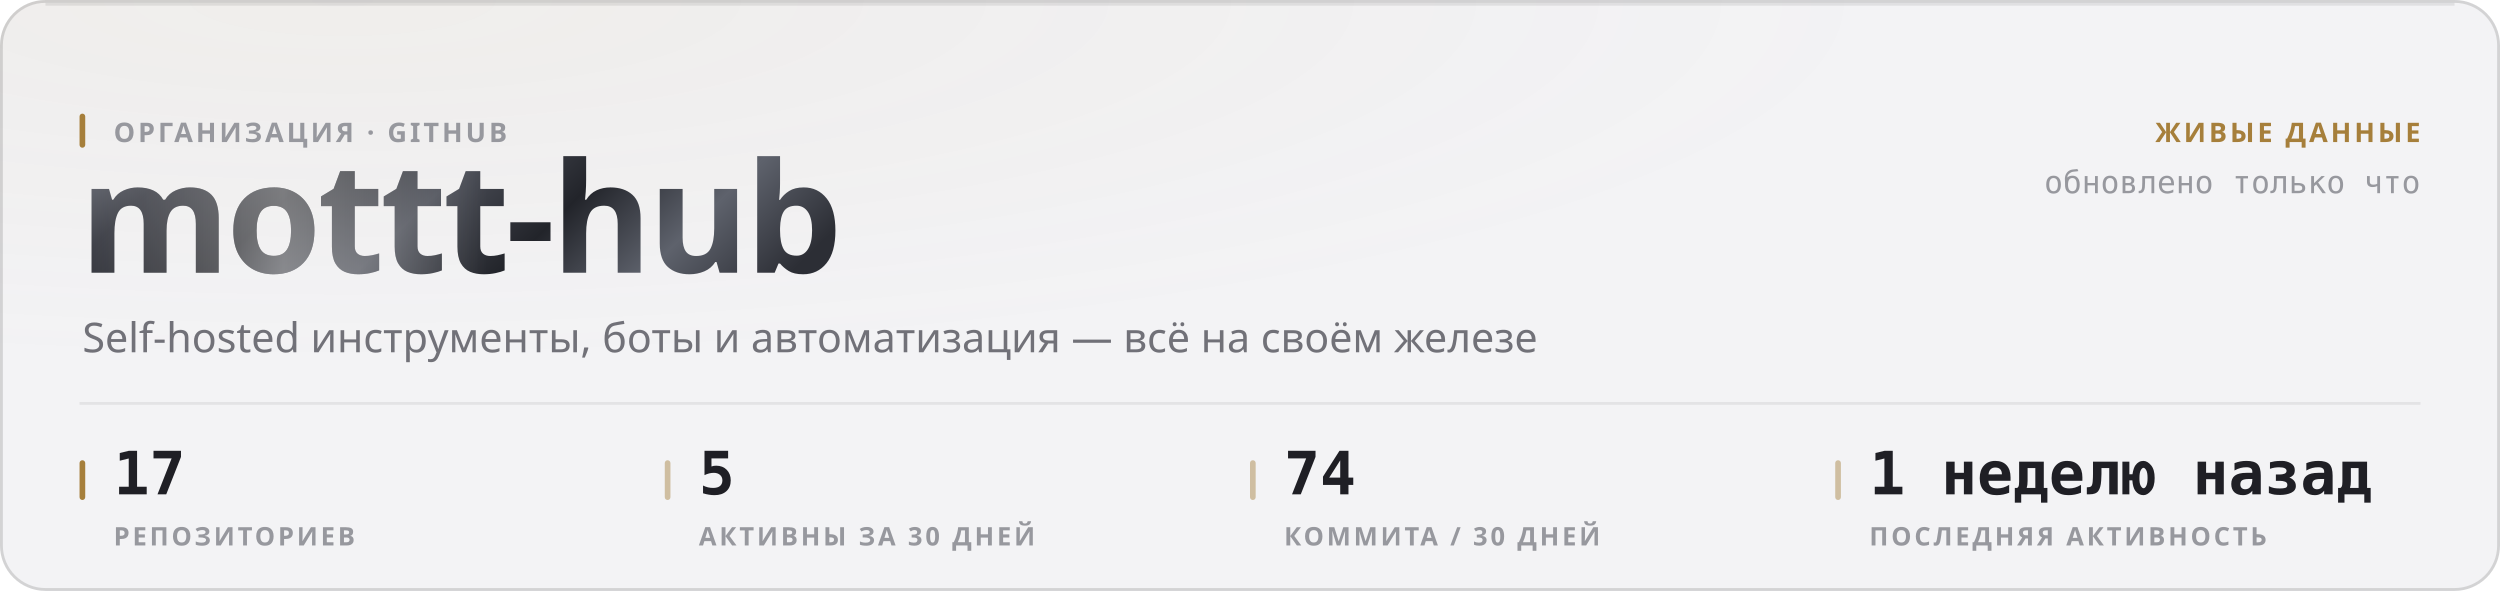
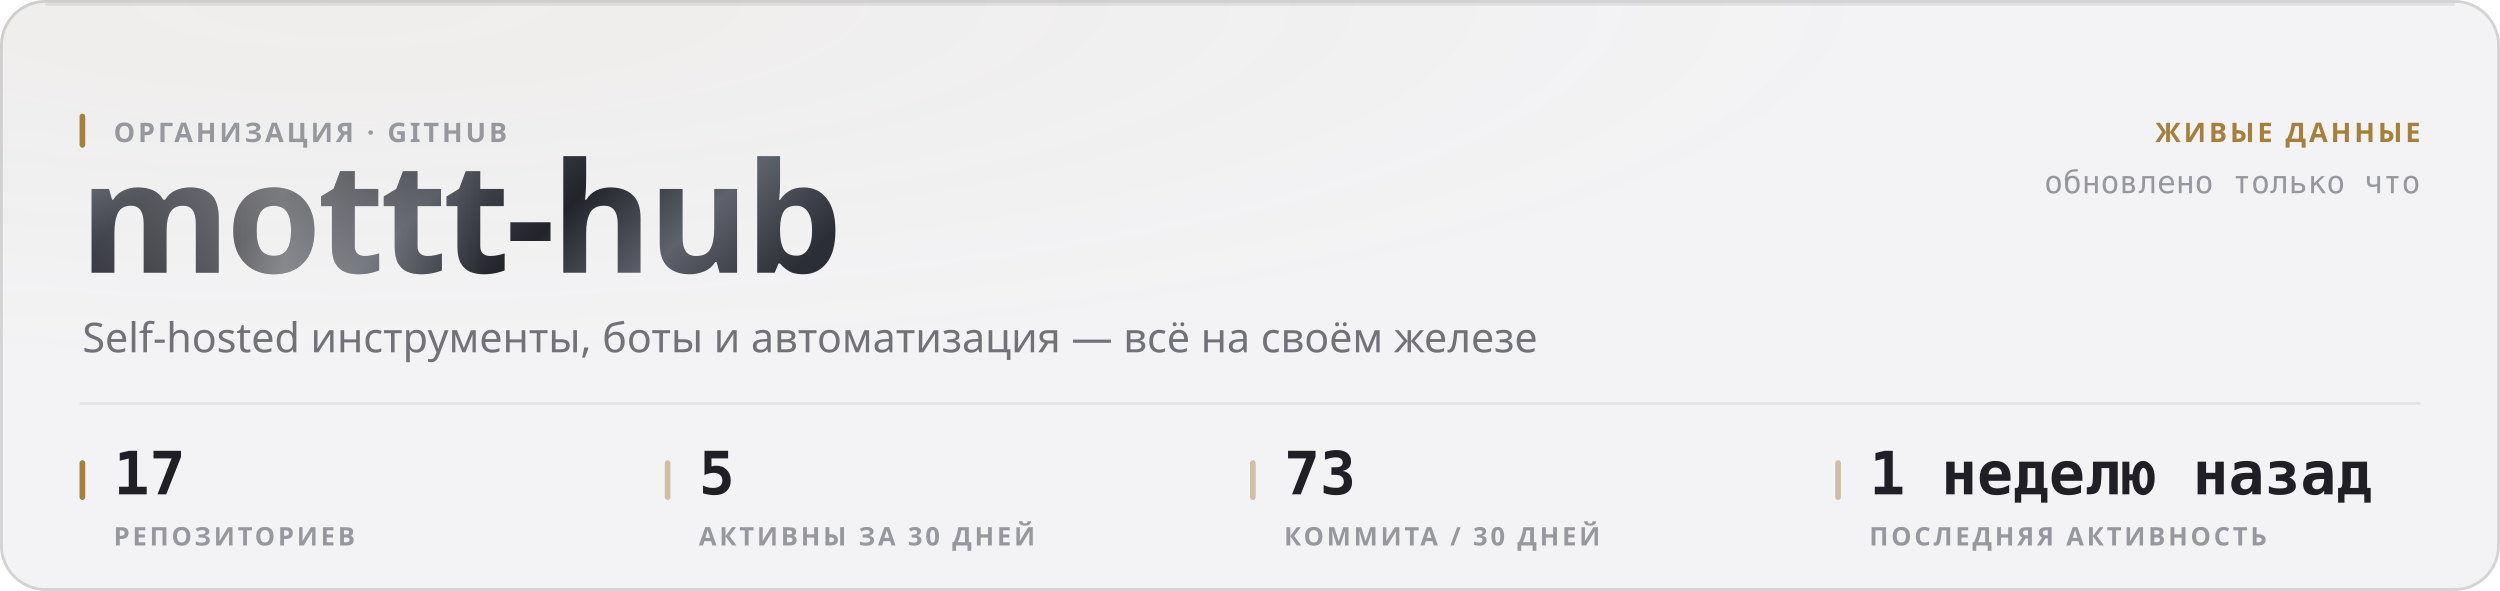
<svg xmlns="http://www.w3.org/2000/svg" width="880" height="208" viewBox="0 0 880 208" role="img">
  <style>
  text { font-family: -apple-system, BlinkMacSystemFont, 'Segoe UI', 'Noto Sans', Helvetica, Arial, sans-serif; }
  .mono { font-family: ui-monospace, 'SF Mono', 'Cascadia Mono', 'DejaVu Sans Mono', Menlo, Consolas, monospace; font-variant-numeric: tabular-nums; }
  .caps { letter-spacing: .1em; text-transform: uppercase; }

  @keyframes sheen  { from { transform: translateX(-120%); } to { transform: translateX(260%); } }
  @keyframes rise   { from { opacity: 0; transform: translateY(6px); } to { opacity: 1; transform: none; } }
  @keyframes slide  { from { opacity: 0; transform: translateX(-8px); } to { opacity: 1; transform: none; } }
  @keyframes grow   { from { transform: scaleY(0); } to { transform: scaleY(1); } }
  @keyframes widen  { from { transform: scaleX(0); } to { transform: scaleX(1); } }
  @keyframes draw   { from { stroke-dashoffset: 200; } to { stroke-dashoffset: 0; } }

  .sheen { animation: sheen 5.5s cubic-bezier(.45,0,.2,1) infinite; }
  .rise  { animation: rise .5s cubic-bezier(.16,1,.3,1) both; }
  .slide { animation: slide .42s cubic-bezier(.16,1,.3,1) both; }
  .bar   { transform-box: fill-box; transform-origin: 50% 100%;
           animation: grow .62s cubic-bezier(.16,1,.3,1) both; }
  .fill  { transform-box: fill-box; transform-origin: 0% 50%;
           animation: widen .8s cubic-bezier(.16,1,.3,1) both; }
  /* The hidden start state lives in the keyframes, never in the static rule.
     A renderer that ignores CSS animations then falls back to the FINISHED
     state — a drawn line, visible text — instead of an empty panel. */
  .spark { stroke-dasharray: 200;
           animation: draw 1.1s cubic-bezier(.16,1,.3,1) both; }

  @media (prefers-reduced-motion: reduce) {
    .sheen { animation: none; opacity: 0; }
    .rise, .slide, .bar, .fill, .spark { animation: none; opacity: 1; transform: none;
                                         stroke-dashoffset: 0; }
  }</style>
  <defs>
    <filter id="grain1" x="0" y="0" width="100%" height="100%">
      <feTurbulence type="fractalNoise" baseFrequency="0.82" numOctaves="3" stitchTiles="stitch" />
      <feColorMatrix type="saturate" values="0" />
    </filter>
    <radialGradient id="wash2" cx="14%" cy="0%" r="62%">
      <stop offset="0%" stop-color="#a67f3b" stop-opacity="0.05" />
      <stop offset="100%" stop-color="#a67f3b" stop-opacity="0" />
    </radialGradient>
    <linearGradient id="metal3" x1="0" y1="0" x2="1" y2="0.25">
      <stop offset="0%" stop-color="#8d919b" />
      <stop offset="16.667%" stop-color="#3a3c44" />
      <stop offset="33.333%" stop-color="#1b1c21" />
      <stop offset="50%" stop-color="#4a4d56" />
      <stop offset="66.667%" stop-color="#22242a" />
      <stop offset="83.333%" stop-color="#5e626c" />
      <stop offset="100%" stop-color="#2c2e35" />
    </linearGradient>
    <linearGradient id="sheengrad5" x1="0" y1="0" x2="1" y2="0">
      <stop offset="0%" stop-color="#ffffff" stop-opacity="0" />
      <stop offset="50%" stop-color="#ffffff" stop-opacity="0.42" />
      <stop offset="100%" stop-color="#ffffff" stop-opacity="0" />
    </linearGradient>
    <clipPath id="wordclip4">
      <text x="28" y="96" font-size="54" font-weight="800" letter-spacing="-0.025em" font-family="-apple-system, BlinkMacSystemFont, 'Segoe UI', Helvetica, Arial, sans-serif">mottt-hub</text>
    </clipPath>
  </defs>
  <rect width="880" height="208" rx="16" fill="#f3f3f5" />
  <rect width="880" height="208" rx="16" fill="url(#wash2)" />
  <rect width="880" height="208" rx="16" filter="url(#grain1)" opacity="0.035" style="mix-blend-mode:overlay" />
  <rect x=".5" y=".5" width="879" height="207" rx="15.5" fill="none" stroke="rgba(10,10,12,0.14)" />
  <path d="M16 1.5 H864" stroke="rgba(10,10,12,0.08)" stroke-width="1" fill="none" />
  <g clip-path="url(#wordclip4)">
    <rect x="28" y="42" width="287.116" height="70.2" fill="url(#metal3)" />
    <rect class="sheen" x="28" y="42" width="143.558" height="70.2" fill="url(#sheengrad5)" />
  </g>
  <rect x="28" y="40" width="2" height="12" rx="1" fill="#a67f3b" />
  <text x="40" y="50" font-size="9.5" font-weight="600" fill="#97989e" letter-spacing="0.11em">ОРГАНИЗАЦИЯ · GITHUB</text>
  <text x="29" y="124" font-size="14.5" font-weight="400" fill="#717178">Self-hosted инструменты, боты и автоматизация — всё на своём железе</text>
  <text x="852" y="50" font-size="9.5" font-weight="600" fill="#a67f3b" text-anchor="end" letter-spacing="0.11em">ЖИВЫЕ ДАННЫЕ</text>
  <text x="852" y="68" font-size="11" font-weight="400" fill="#97989e" text-anchor="end" class="mono">обновлено только что</text>
  <path d="M28 142 H852" stroke="rgba(10,10,12,0.07)" stroke-width="1" />
  <rect x="28" y="162" width="2" height="14" rx="1" fill="#a67f3b" />
  <text x="40" y="174" font-size="21" font-weight="700" fill="#1f1f25" class="mono rise" opacity="1">17</text>
  <text x="40" y="192" font-size="9" font-weight="600" fill="#97989e" letter-spacing="0.11em">РЕПОЗИТОРИЕВ</text>
  <rect x="234" y="162" width="2" height="14" rx="1" fill="rgba(166,127,59,0.45)" />
  <text x="246" y="174" font-size="21" font-weight="700" fill="#1f1f25" class="mono rise" opacity="1">5</text>
  <text x="246" y="192" font-size="9" font-weight="600" fill="#97989e" letter-spacing="0.11em">АКТИВНЫ ЗА 30 ДНЕЙ</text>
  <rect x="440" y="162" width="2" height="14" rx="1" fill="rgba(166,127,59,0.45)" />
-   <text x="452" y="174" font-size="21" font-weight="700" fill="#1f1f25" class="mono rise" opacity="1">74</text>
+   <text x="452" y="174" font-size="21" font-weight="700" fill="#1f1f25" class="mono rise" opacity="1">73</text>
  <text x="452" y="192" font-size="9" font-weight="600" fill="#97989e" letter-spacing="0.11em">КОММИТА / 30 ДНЕЙ</text>
  <rect x="646" y="162" width="2" height="14" rx="1" fill="rgba(166,127,59,0.45)" />
  <text x="658" y="174" font-size="21" font-weight="700" fill="#1f1f25" class="mono rise" opacity="1">1 неделю назад</text>
  <text x="658" y="192" font-size="9" font-weight="600" fill="#97989e" letter-spacing="0.11em">ПОСЛЕДНЯЯ АКТИВНОСТЬ</text>
</svg>
